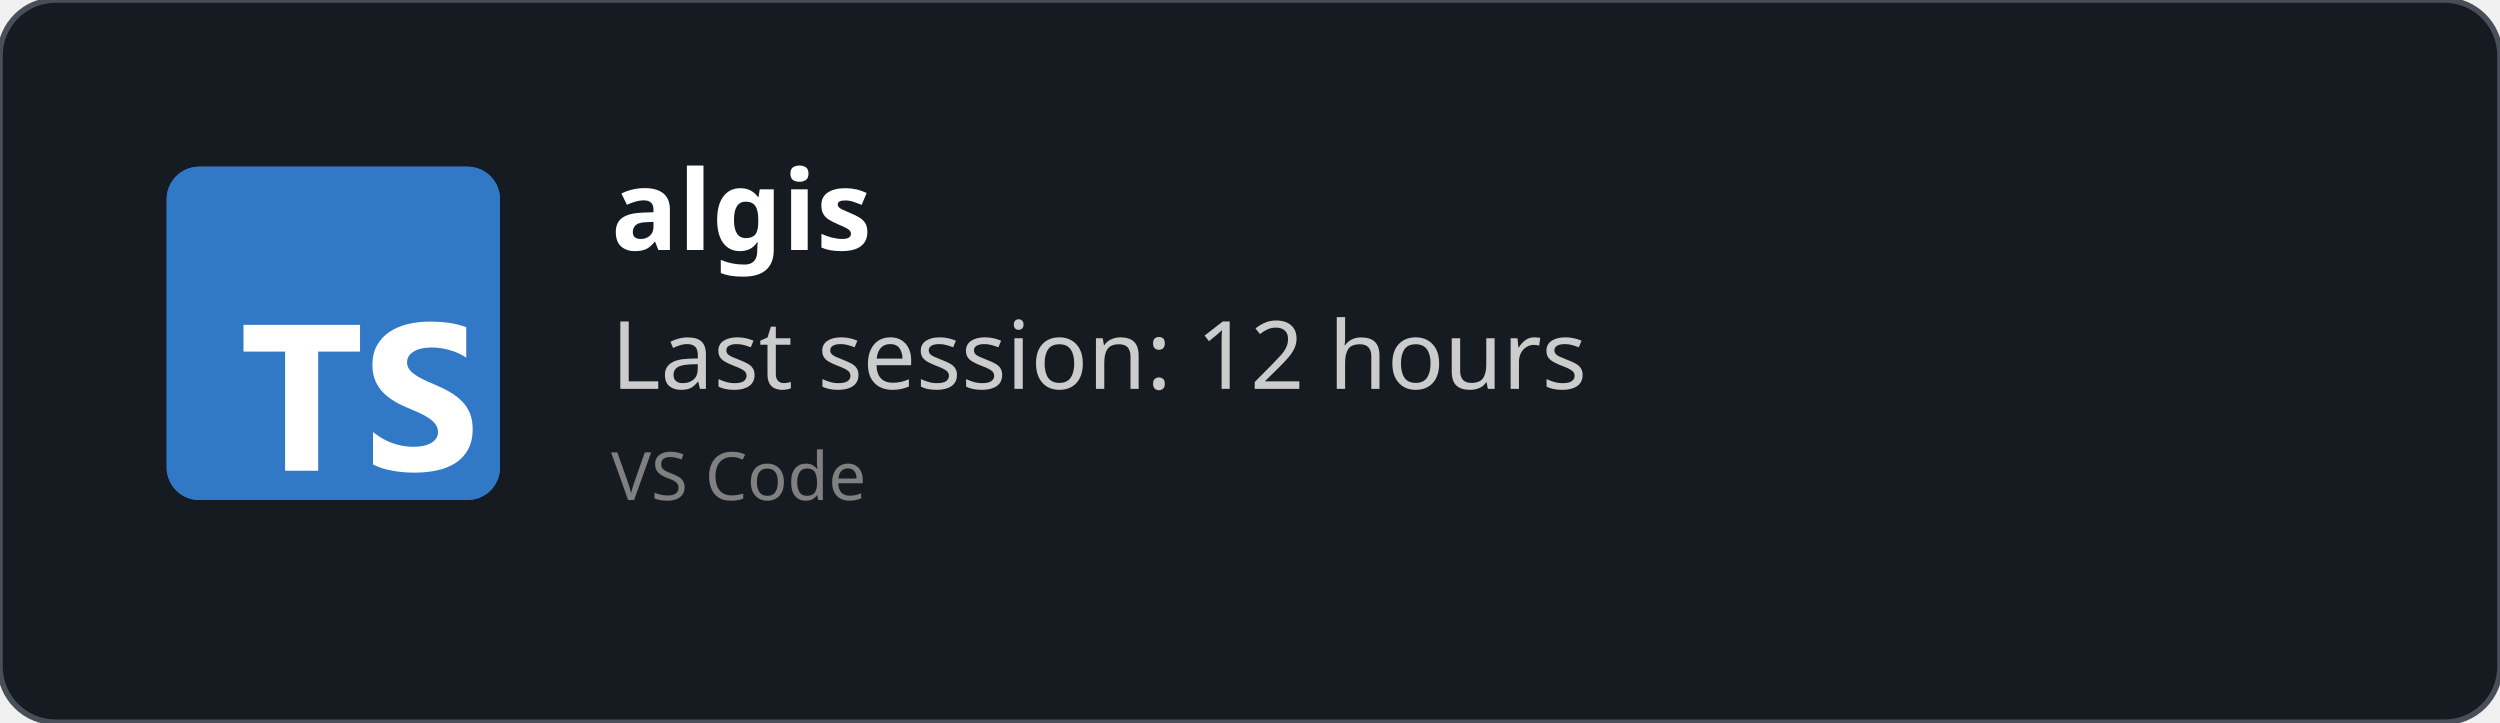
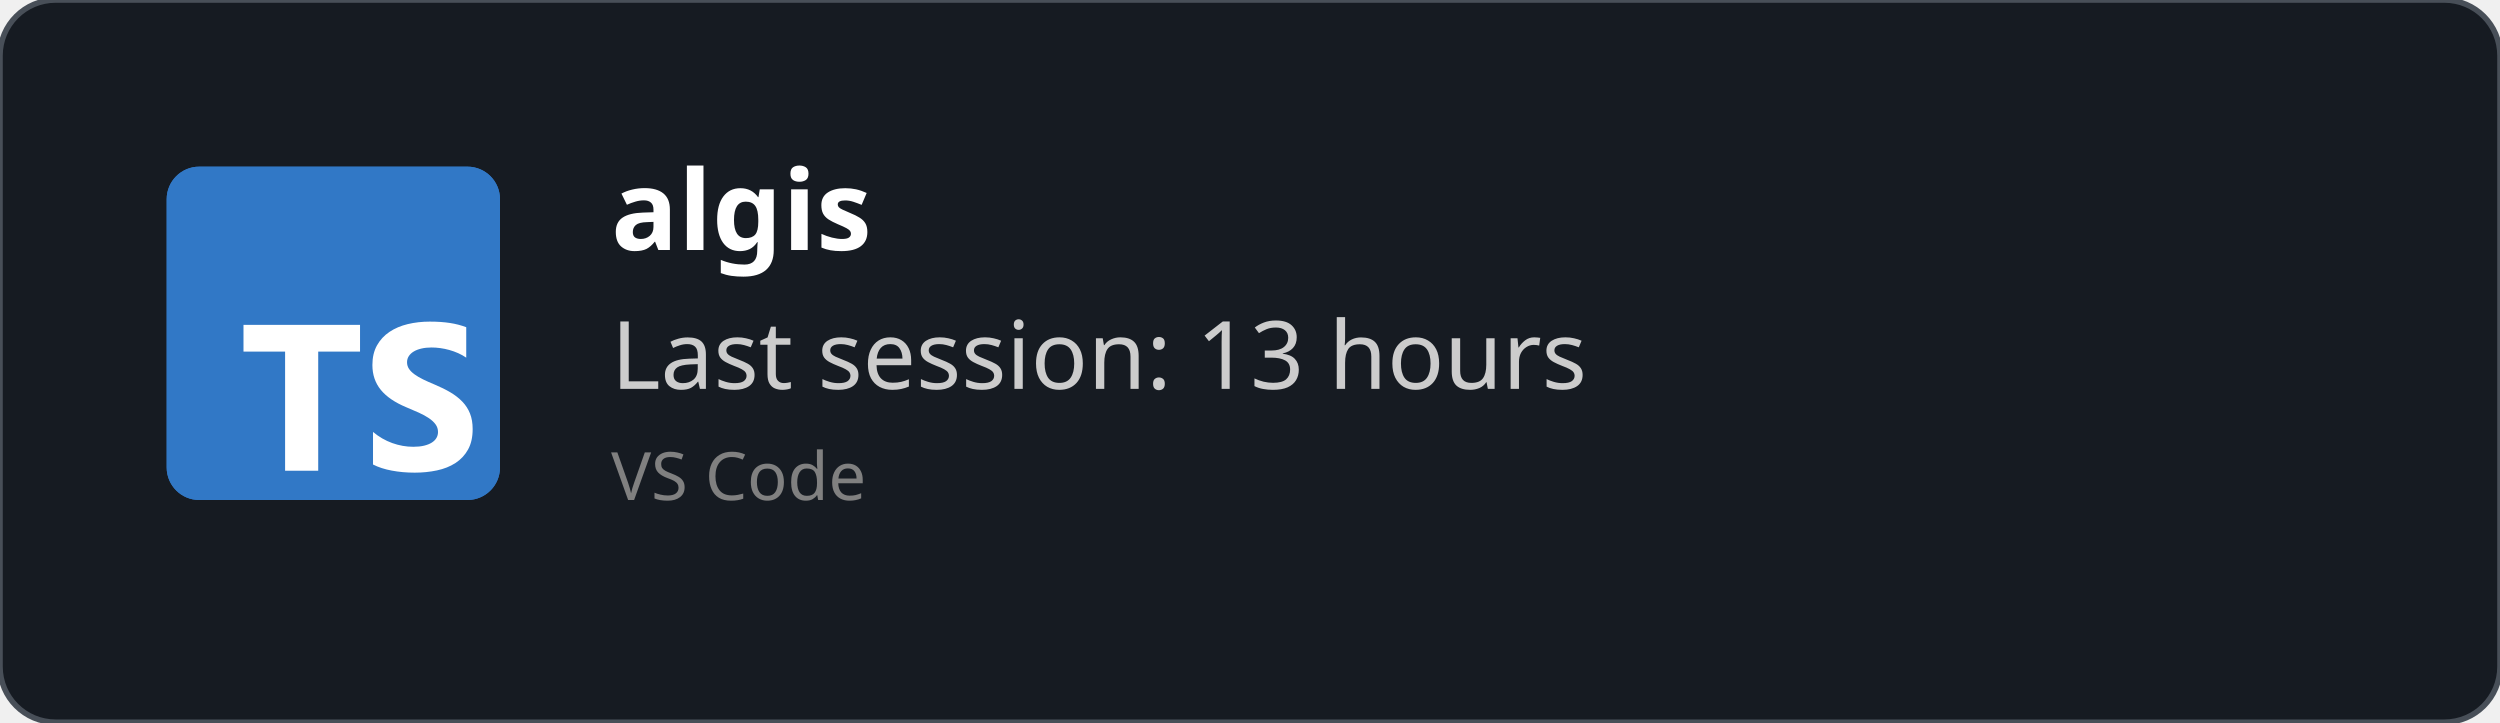
<svg xmlns="http://www.w3.org/2000/svg" width="450" height="130" viewBox="0 0 450 130" fill="none" role="img">
  <style>
    *{
        font-family: 'Segoe UI', Ubuntu, monospace
    }
    </style>
  <defs>
    <clipPath id="horizontalClip" x="20" y="20" width="500" height="200">
      <rect x="90" y="20" width="300" height="50" />
    </clipPath>
  </defs>
  <rect width="450" height="130" fill="rgba(22,27,34)" stroke="#484f58" stroke-width="1" fill-opacity="1" stroke-opacity="1" x="0" y="0" rx="10px" ry="10px">
    </rect>
  <svg fill="none" height="60" viewBox="0 0 512 512" width="60" x="30" y="30">
    <rect fill="#3178c6" height="512" rx="50" width="512" />
    <rect fill="#3178c6" height="512" rx="50" width="512" />
    <path clip-rule="evenodd" d="m316.939 407.424v50.061c8.138 4.172 17.763 7.3 28.875 9.386s22.823 3.129 35.135 3.129c11.999 0 23.397-1.147 34.196-3.442 10.799-2.294 20.268-6.075 28.406-11.342 8.138-5.266 14.581-12.15 19.328-20.65s7.121-19.007 7.121-31.522c0-9.074-1.356-17.026-4.069-23.857s-6.625-12.906-11.738-18.225c-5.112-5.319-11.242-10.091-18.389-14.315s-15.207-8.213-24.18-11.967c-6.573-2.712-12.468-5.345-17.685-7.9-5.217-2.556-9.651-5.163-13.303-7.822-3.652-2.66-6.469-5.476-8.451-8.448-1.982-2.973-2.974-6.336-2.974-10.091 0-3.441.887-6.544 2.661-9.308s4.278-5.136 7.512-7.118c3.235-1.981 7.199-3.52 11.894-4.615 4.696-1.095 9.912-1.642 15.651-1.642 4.173 0 8.581.313 13.224.938 4.643.626 9.312 1.591 14.008 2.894 4.695 1.304 9.259 2.947 13.694 4.928 4.434 1.982 8.529 4.276 12.285 6.884v-46.776c-7.616-2.92-15.937-5.084-24.962-6.492s-19.381-2.112-31.066-2.112c-11.895 0-23.163 1.278-33.805 3.833s-20.006 6.544-28.093 11.967c-8.086 5.424-14.476 12.333-19.171 20.729-4.695 8.395-7.043 18.433-7.043 30.114 0 14.914 4.304 27.638 12.912 38.172 8.607 10.533 21.675 19.45 39.204 26.751 6.886 2.816 13.303 5.579 19.25 8.291s11.086 5.528 15.415 8.448c4.33 2.92 7.747 6.101 10.252 9.543 2.504 3.441 3.756 7.352 3.756 11.733 0 3.233-.783 6.231-2.348 8.995s-3.939 5.162-7.121 7.196-7.147 3.624-11.894 4.771c-4.748 1.148-10.303 1.721-16.668 1.721-10.851 0-21.597-1.903-32.24-5.71-10.642-3.806-20.502-9.516-29.579-17.13zm-84.159-123.342h64.22v-41.082h-179v41.082h63.906v182.918h50.874z" fill="#fff" fill-rule="evenodd" />
  </svg>
  <text x="110" y="45" font-size="20" clip-path="url(#horizontalClip)" font-weight="bold" font-family="Ubuntu" fill="white">
    algis
    </text>
  <text x="110" y="70" font-size="17px" font-family="Ubuntu" fill="#ccc">
-     Last session: 12 hours
+     Last session: 13 hours
    </text>
  <text x="110" y="90" font-size="12px" font-family="Ubuntu" fill="grey">
    VS Code
    </text>
</svg>
